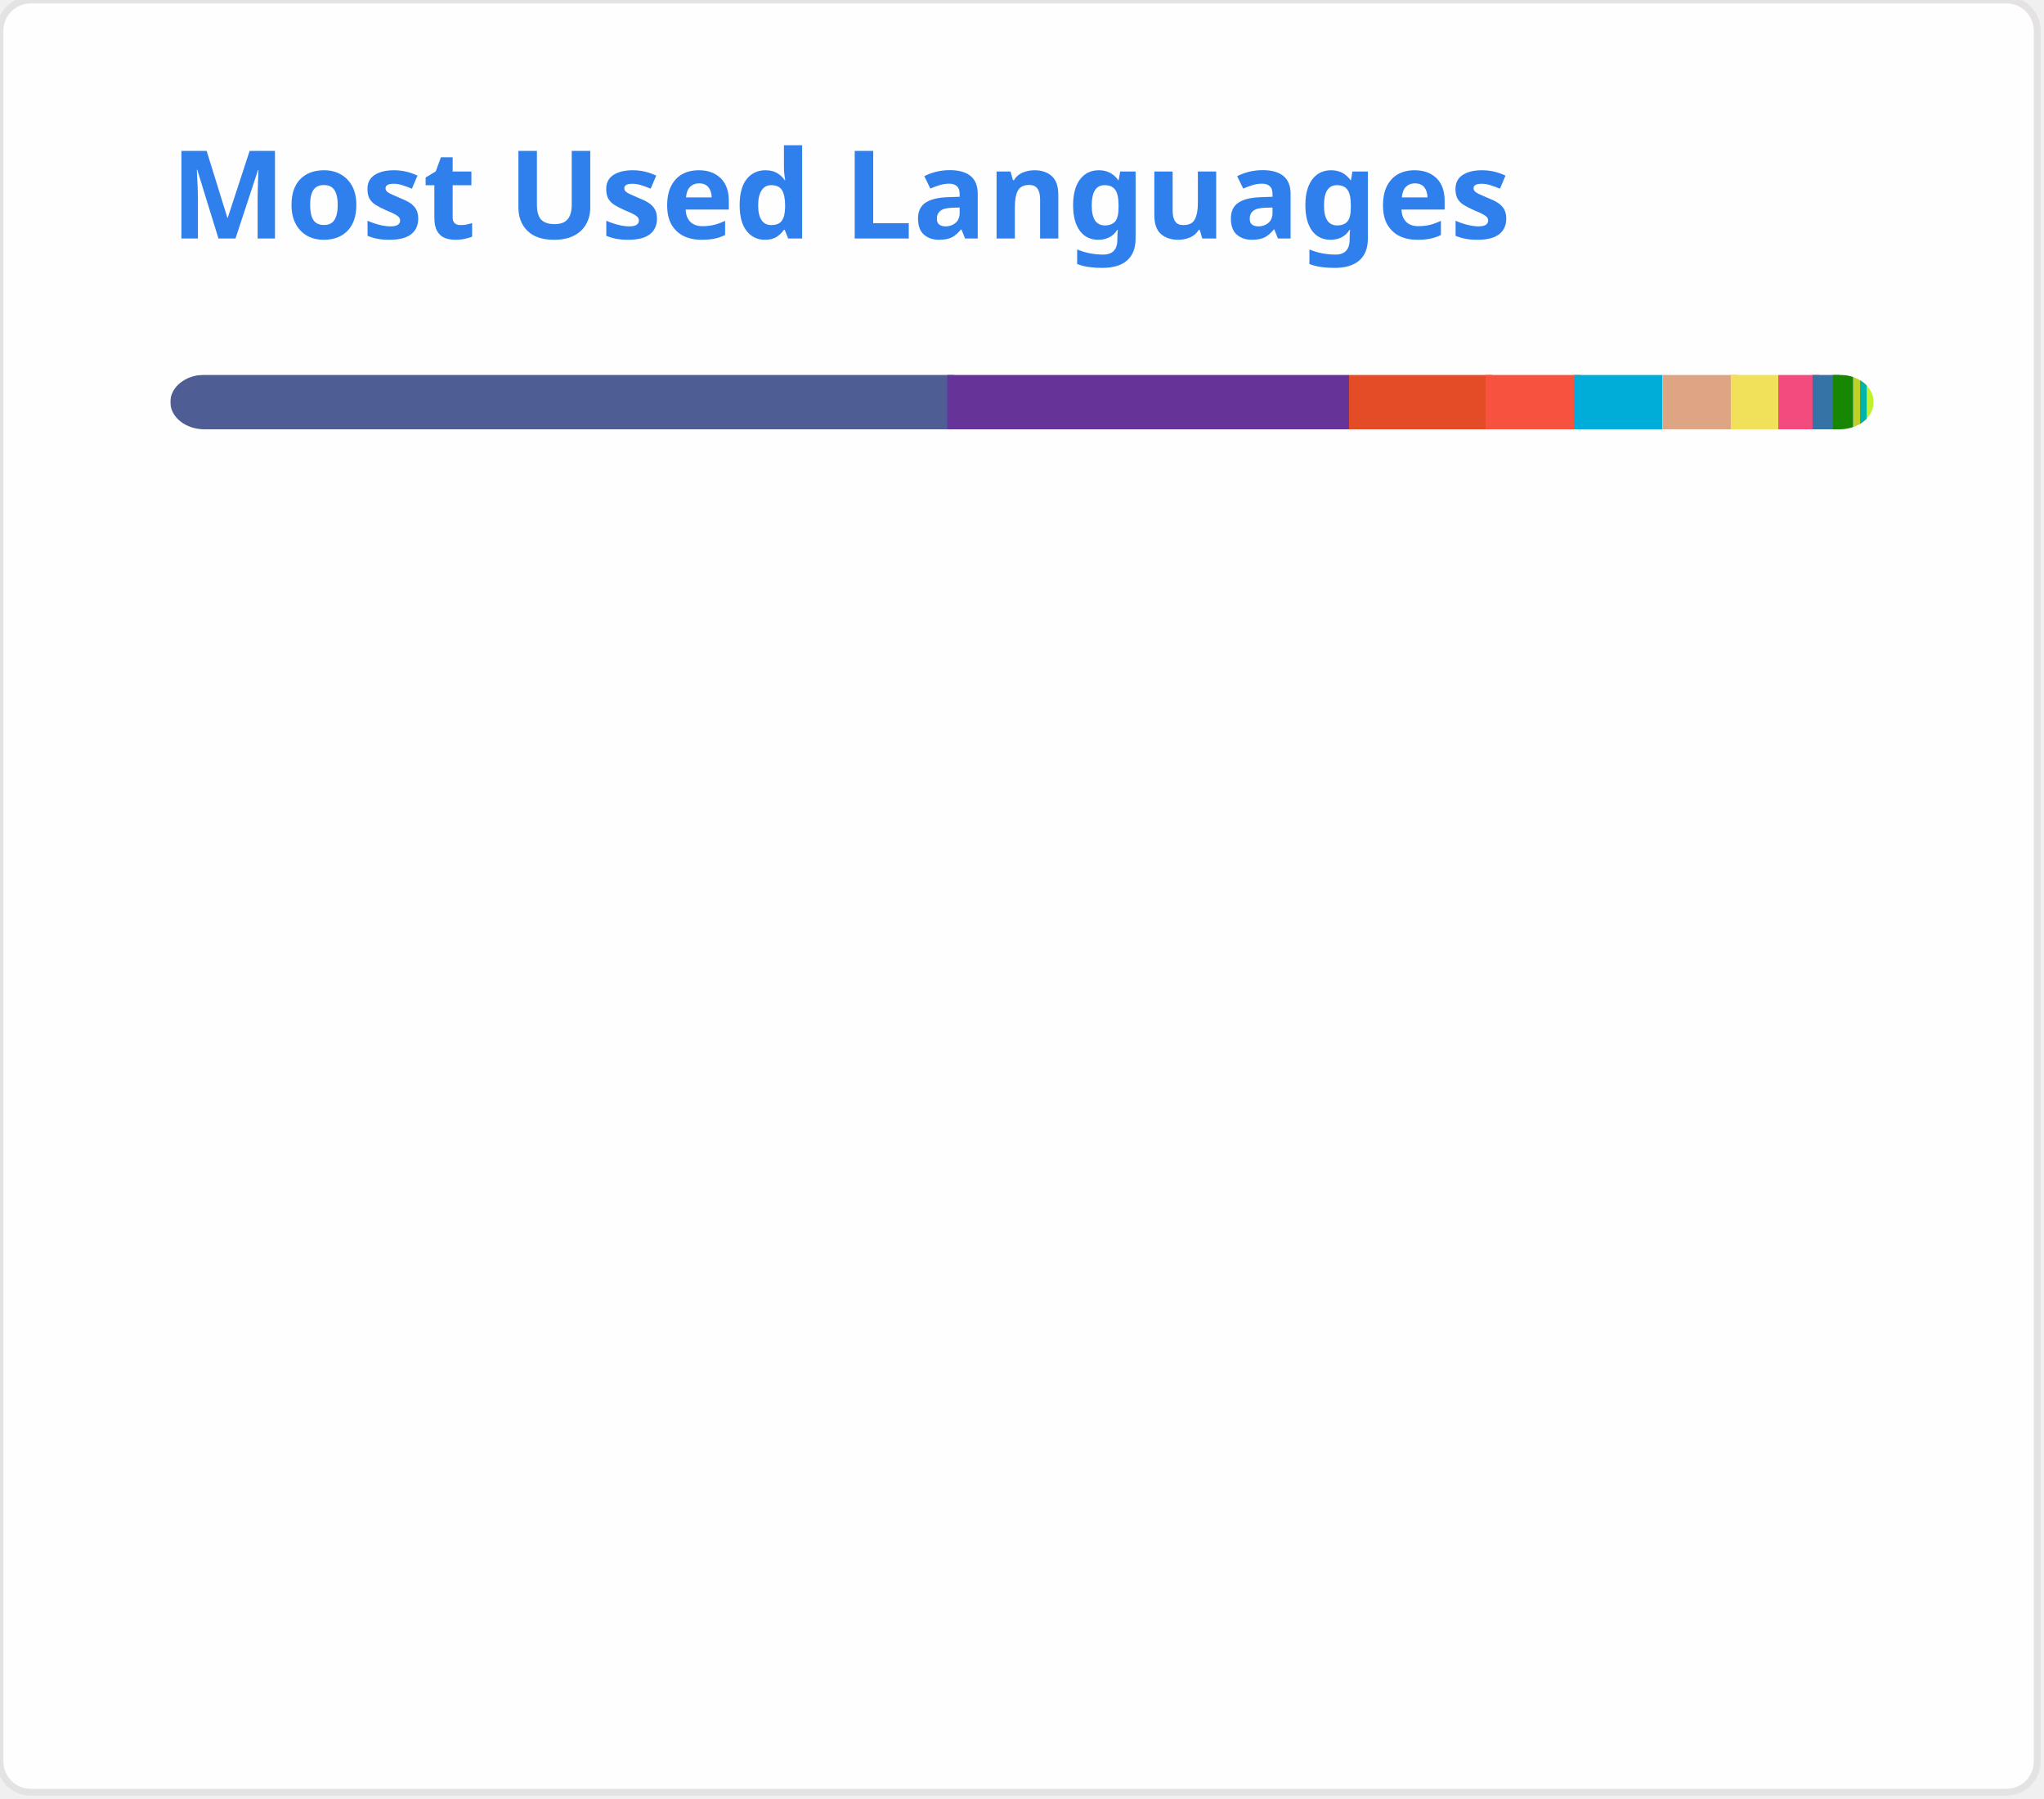
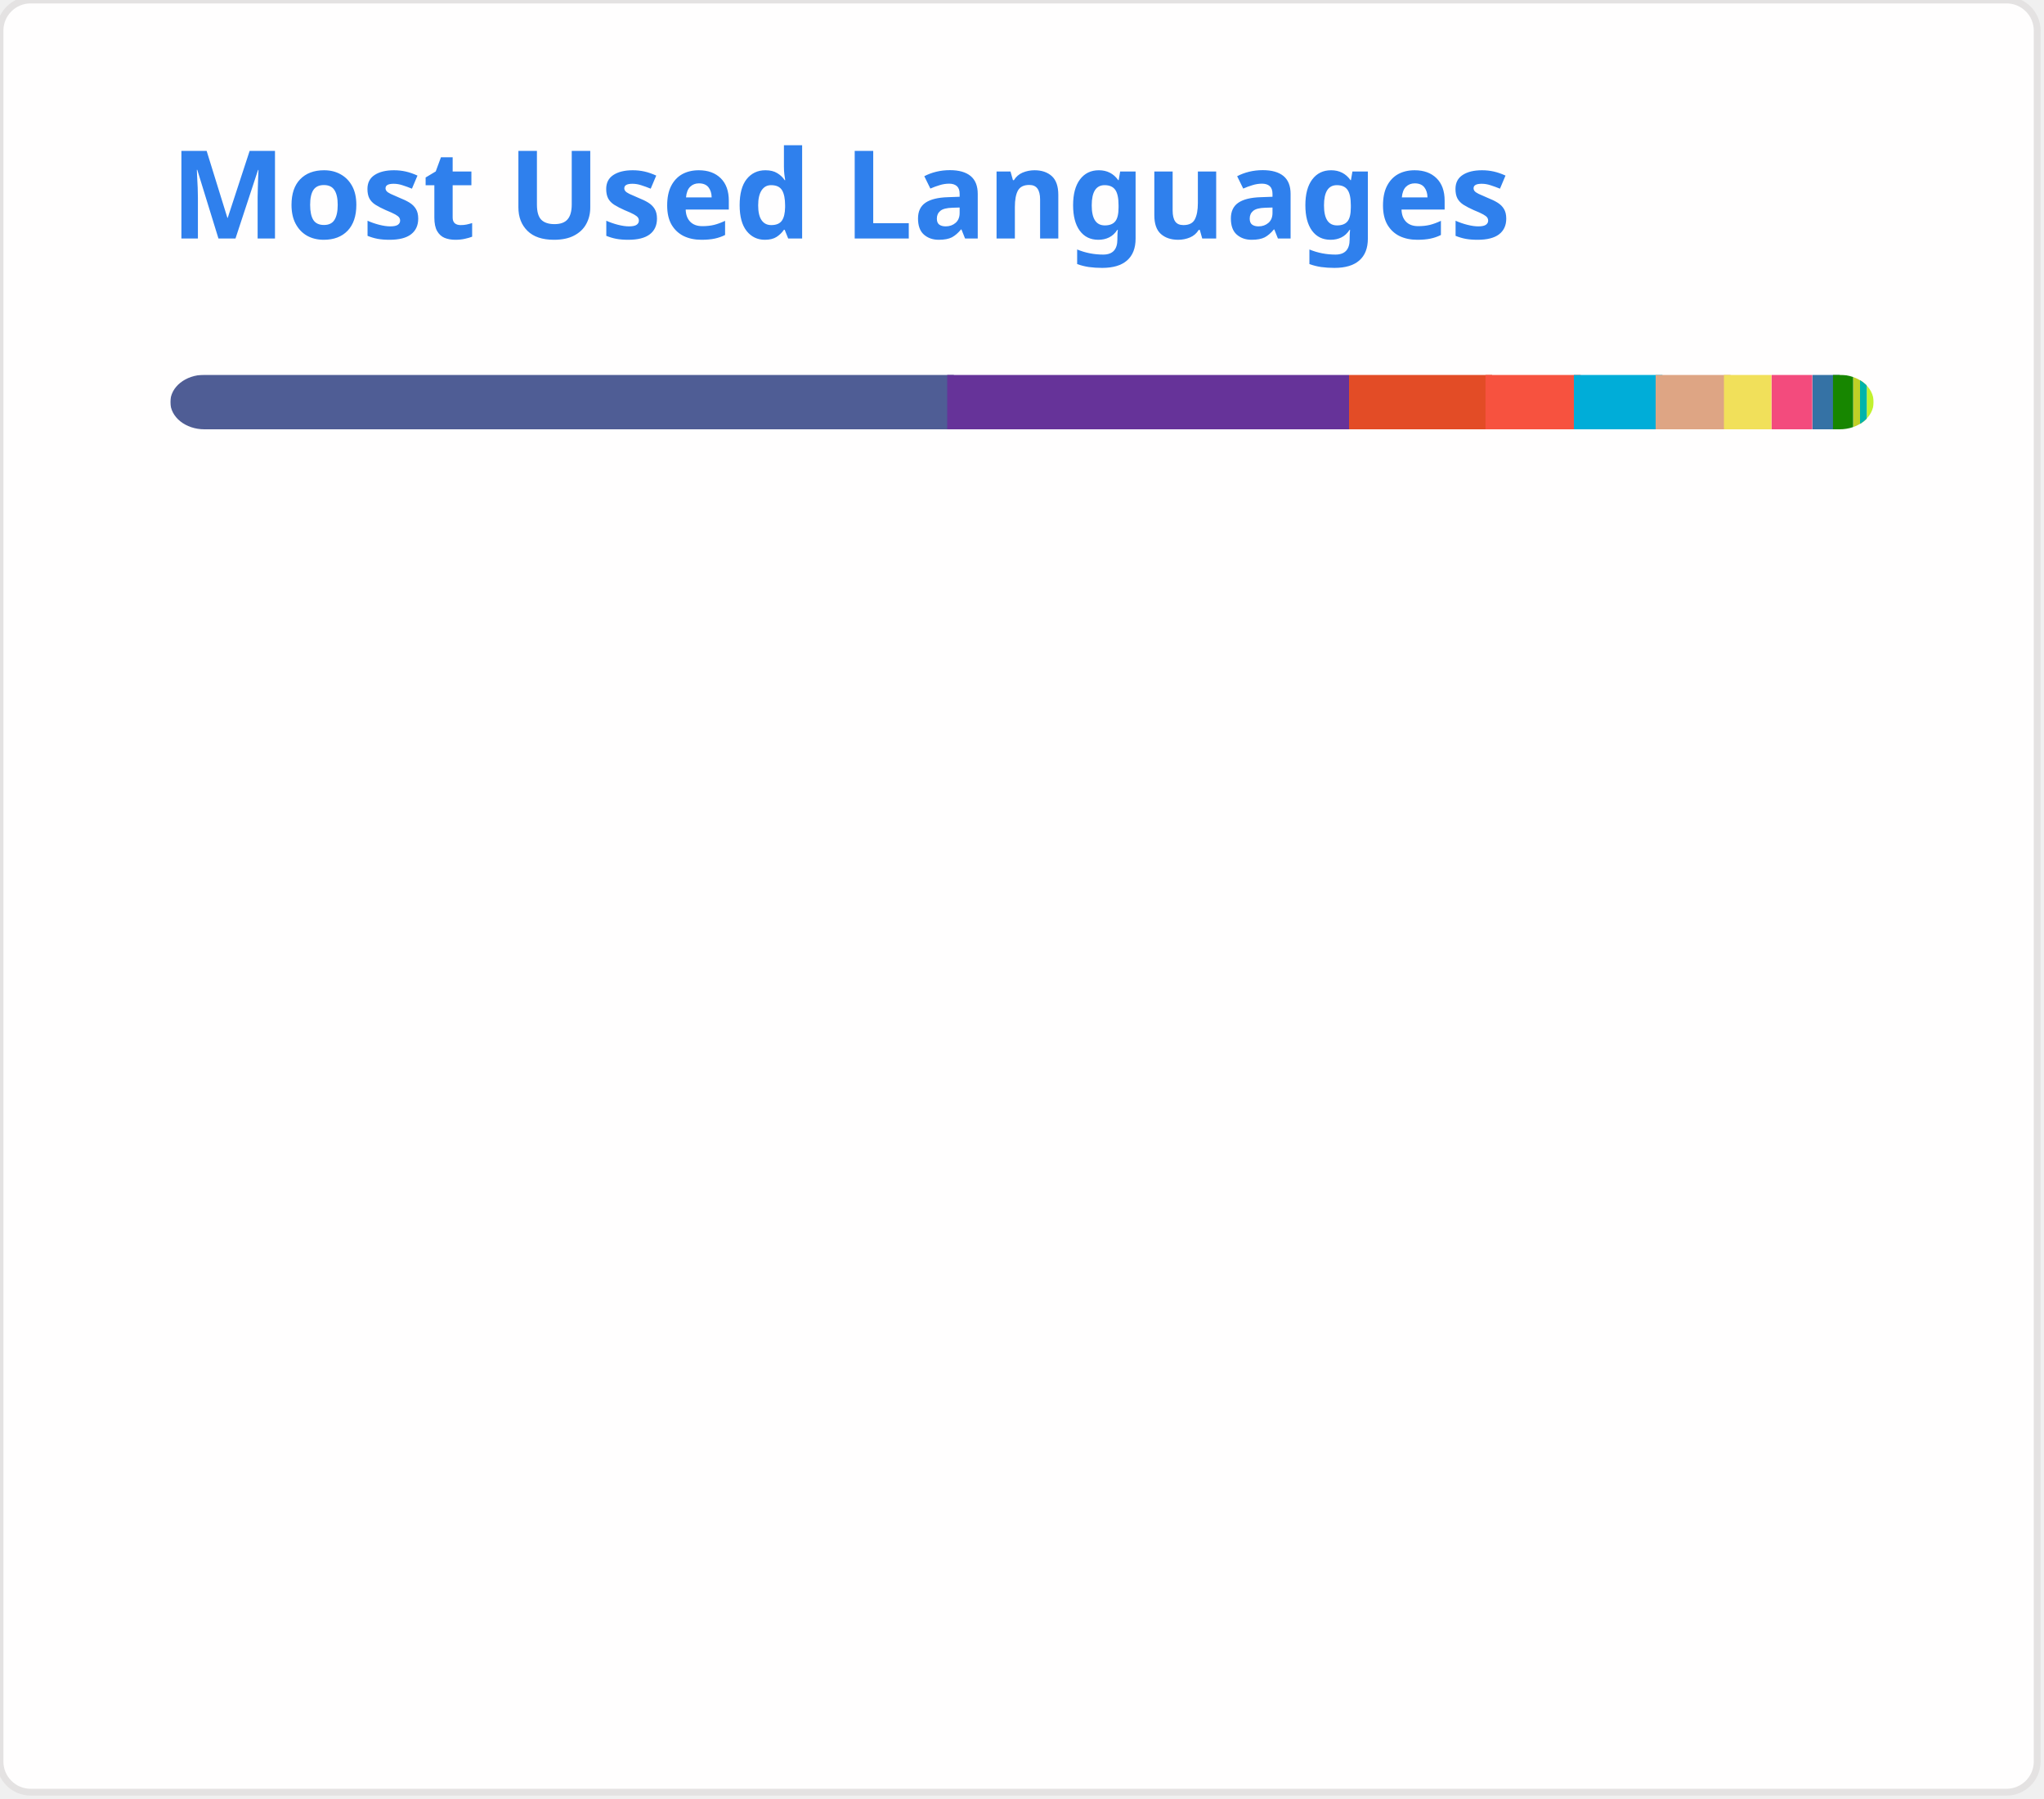
<svg xmlns="http://www.w3.org/2000/svg" width="300" height="264" viewBox="0 0 300 264" fill="none" role="img">
  <style type="text/css">


				.header { font: 600 18px 'Segoe UI', Ubuntu, Sans-Serif; fill: #2f80ed; animation: fadeInAnimation 0.8s ease-in-out forwards; }
				.lang-name { font: 400 11px "Segoe UI", Ubuntu, Sans-Serif; fill: #434d58; }
				.stagger { opacity: 0; animation: fadeInAnimation 0.3s ease-in-out forwards; }
				#rect-mask rect { animation: slideInAnimation 1s ease-in-out forwards; }
				.lang-progress { animation: growWidthAnimation 0.6s ease-in-out forwards; }

				@keyframes slideInAnimation { from { width: 0; } to { width: 250px; } }
				@keyframes growWidthAnimation { from { width: 0; } to { width: 100%; } }
				@keyframes fadeInAnimation { from { opacity: 0; } to { opacity: 1; } }
			

</style>
  <rect x="0" y="0" width="299" height="263" style="rx:4.5; fill:#fffefe; stroke:#e4e2e2" />
  <g transform="translate(25, 35)">
    <text x="0" y="0" class="header">Most Used Languages</text>
  </g>
  <g transform="translate(25, 55)">
    <defs>
      <mask id="rect-mask" x="0" y="0" width="250" height="8">
        <rect x="0" y="0" width="250" height="8" style="fill:white; rx:5" />
      </mask>
    </defs>
    <rect x="0" y="0" width="115" height="8" style="fill:#4F5D95; mask:url(#rect-mask)" class="lang-progress" />
    <rect x="114" y="0" width="59" height="8" style="fill:#663399; mask:url(#rect-mask)" class="lang-progress" />
    <rect x="173" y="0" width="21" height="8" style="fill:#e34c26; mask:url(#rect-mask)" class="lang-progress" />
    <rect x="193" y="0" width="14" height="8" style="fill:#f7523f; mask:url(#rect-mask)" class="lang-progress" />
    <rect x="206" y="0" width="13" height="8" style="fill:#00ADD8; mask:url(#rect-mask)" class="lang-progress" />
-     <rect x="219" y="0" width="11" height="8" style="fill:#dea584; mask:url(#rect-mask)" class="lang-progress" />
-     <rect x="229" y="0" width="7" height="8" style="fill:#f1e05a; mask:url(#rect-mask)" class="lang-progress" />
-     <rect x="236" y="0" width="6" height="8" style="fill:#f34b7d; mask:url(#rect-mask)" class="lang-progress" />
+     <rect x="218" y="0" width="11" height="8" style="fill:#dea584; mask:url(#rect-mask)" class="lang-progress" />
+     <rect x="228" y="0" width="7" height="8" style="fill:#f1e05a; mask:url(#rect-mask)" class="lang-progress" />
+     <rect x="235" y="0" width="6" height="8" style="fill:#f34b7d; mask:url(#rect-mask)" class="lang-progress" />
    <rect x="241" y="0" width="4" height="8" style="fill:#3572A5; mask:url(#rect-mask)" class="lang-progress" />
    <rect x="244" y="0" width="3" height="8" style="fill:#178600; mask:url(#rect-mask)" class="lang-progress" />
    <rect x="247" y="0" width="2" height="8" style="fill:#c1d026; mask:url(#rect-mask)" class="lang-progress" />
    <rect x="248" y="0" width="1" height="8" style="fill:#f0c040; mask:url(#rect-mask)" class="lang-progress" />
    <rect x="248" y="0" width="1" height="8" style="fill:#00B4AB; mask:url(#rect-mask)" class="lang-progress" />
    <rect x="249" y="0" width="1" height="8" style="fill:#C1F12E; mask:url(#rect-mask)" class="lang-progress" />
  </g>
  <g transform="translate(25, 80)">
    <g transform="translate(0, 0)">
      <g class="stagger" style="animation-delay: 450ms">
        <circle cx="5" cy="6" r="5" style="fill:#4F5D95" />
-         <text x="15" y="10" class="lang-name">PHP 45.85%</text>
+         <text x="15" y="10" class="lang-name">PHP 45.79%</text>
      </g>
    </g>
    <g transform="translate(150, 0)">
      <g class="stagger" style="animation-delay: 550ms">
        <circle cx="5" cy="6" r="5" style="fill:#663399" />
-         <text x="15" y="10" class="lang-name">CSS 23.47%</text>
+         <text x="15" y="10" class="lang-name">CSS 23.44%</text>
      </g>
    </g>
    <g transform="translate(0, 25)">
      <g class="stagger" style="animation-delay: 650ms">
        <circle cx="5" cy="6" r="5" style="fill:#e34c26" />
-         <text x="15" y="10" class="lang-name">HTML 8.14%</text>
+         <text x="15" y="10" class="lang-name">HTML 8.10%</text>
      </g>
    </g>
    <g transform="translate(150, 25)">
      <g class="stagger" style="animation-delay: 750ms">
        <circle cx="5" cy="6" r="5" style="fill:#f7523f" />
-         <text x="15" y="10" class="lang-name">Blade 5.32%</text>
+         <text x="15" y="10" class="lang-name">Blade 5.31%</text>
      </g>
    </g>
    <g transform="translate(0, 50)">
      <g class="stagger" style="animation-delay: 850ms">
        <circle cx="5" cy="6" r="5" style="fill:#00ADD8" />
-         <text x="15" y="10" class="lang-name">Go 4.92%</text>
+         <text x="15" y="10" class="lang-name">Go 4.91%</text>
      </g>
    </g>
    <g transform="translate(150, 50)">
      <g class="stagger" style="animation-delay: 950ms">
        <circle cx="5" cy="6" r="5" style="fill:#dea584" />
-         <text x="15" y="10" class="lang-name">Rust 4.01%</text>
+         <text x="15" y="10" class="lang-name">Rust 4.00%</text>
      </g>
    </g>
    <g transform="translate(0, 75)">
      <g class="stagger" style="animation-delay: 1050ms">
        <circle cx="5" cy="6" r="5" style="fill:#f1e05a" />
        <text x="15" y="10" class="lang-name">JavaScript 2.70%</text>
      </g>
    </g>
    <g transform="translate(150, 75)">
      <g class="stagger" style="animation-delay: 1150ms">
        <circle cx="5" cy="6" r="5" style="fill:#f34b7d" />
-         <text x="15" y="10" class="lang-name">C++ 2.20%</text>
+         <text x="15" y="10" class="lang-name">C++ 2.37%</text>
      </g>
    </g>
    <g transform="translate(0, 100)">
      <g class="stagger" style="animation-delay: 1250ms">
        <circle cx="5" cy="6" r="5" style="fill:#3572A5" />
        <text x="15" y="10" class="lang-name">Python 1.22%</text>
      </g>
    </g>
    <g transform="translate(150, 100)">
      <g class="stagger" style="animation-delay: 1350ms">
        <circle cx="5" cy="6" r="5" style="fill:#178600" />
        <text x="15" y="10" class="lang-name">C# 1.05%</text>
      </g>
    </g>
    <g transform="translate(0, 125)">
      <g class="stagger" style="animation-delay: 1450ms">
        <circle cx="5" cy="6" r="5" style="fill:#c1d026" />
        <text x="15" y="10" class="lang-name">Twig 0.51%</text>
      </g>
    </g>
    <g transform="translate(150, 125)">
      <g class="stagger" style="animation-delay: 1550ms">
        <circle cx="5" cy="6" r="5" style="fill:#f0c040" />
        <text x="15" y="10" class="lang-name">Smarty 0.20%</text>
      </g>
    </g>
    <g transform="translate(0, 150)">
      <g class="stagger" style="animation-delay: 1650ms">
        <circle cx="5" cy="6" r="5" style="fill:#00B4AB" />
        <text x="15" y="10" class="lang-name">Dart 0.14%</text>
      </g>
    </g>
    <g transform="translate(150, 150)">
      <g class="stagger" style="animation-delay: 1750ms">
        <circle cx="5" cy="6" r="5" style="fill:#C1F12E" />
        <text x="15" y="10" class="lang-name">Batchfile 0.09%</text>
      </g>
    </g>
  </g>
</svg>
